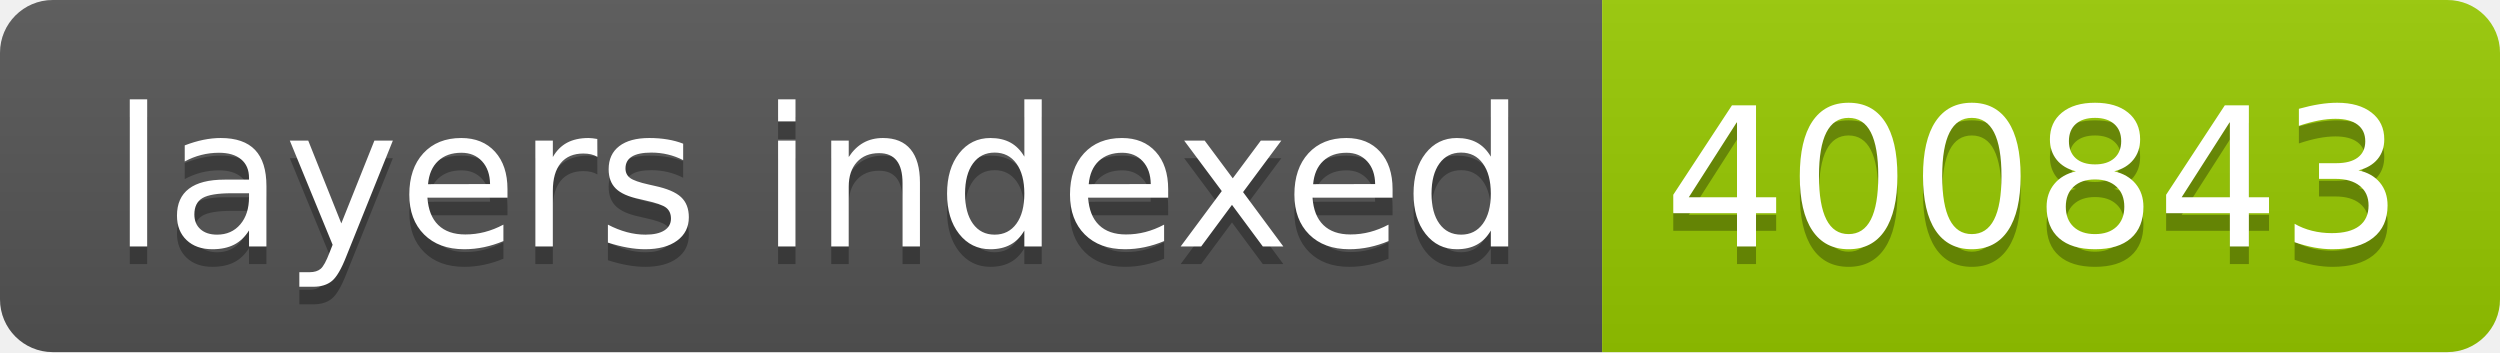
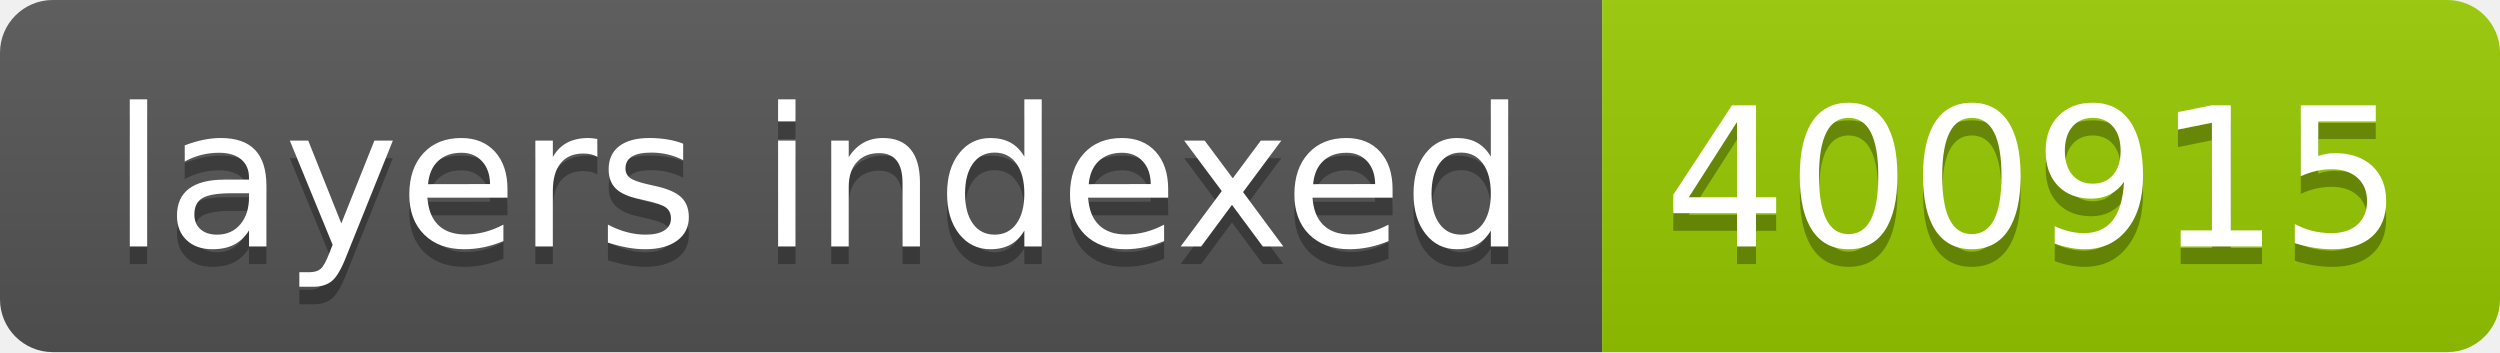
- <svg xmlns="http://www.w3.org/2000/svg" width="142" height="20" role="img" aria-label="layers indexed: 400843">
+ <svg xmlns="http://www.w3.org/2000/svg" width="142" height="20" role="img" aria-label="layers indexed: 400915">
  <linearGradient id="s" x2="0" y2="100%">
    <stop offset="0" stop-color="#bbb" stop-opacity=".1" />
    <stop offset="1" stop-opacity=".1" />
  </linearGradient>
  <clipPath id="r">
    <rect width="142" height="20" rx="3" fill="#fff" />
  </clipPath>
  <g clip-path="url(#r)">
    <rect width="91" height="20" fill="#555" />
    <rect x="91" width="51" height="20" fill="#97ca00" />
    <rect width="142" height="20" fill="url(#s)" />
  </g>
  <g fill="#fff" text-anchor="middle" font-family="Verdana,Geneva,DejaVu Sans,sans-serif" text-rendering="geometricPrecision" font-size="110">
    <text aria-hidden="true" x="465" y="150" fill="#010101" fill-opacity=".3" transform="scale(.1)" textLength="810">layers indexed</text>
    <text x="465" y="140" transform="scale(.1)" fill="#fff" textLength="810">layers indexed</text>
-     <text aria-hidden="true" x="1155" y="150" fill="#010101" fill-opacity=".3" transform="scale(.1)" textLength="410">400843</text>
-     <text x="1155" y="140" transform="scale(.1)" fill="#fff" textLength="410">400843</text>
+     <text aria-hidden="true" x="1155" y="150" fill="#010101" fill-opacity=".3" transform="scale(.1)" textLength="410">400915</text>
+     <text x="1155" y="140" transform="scale(.1)" fill="#fff" textLength="410">400915</text>
  </g>
</svg>
